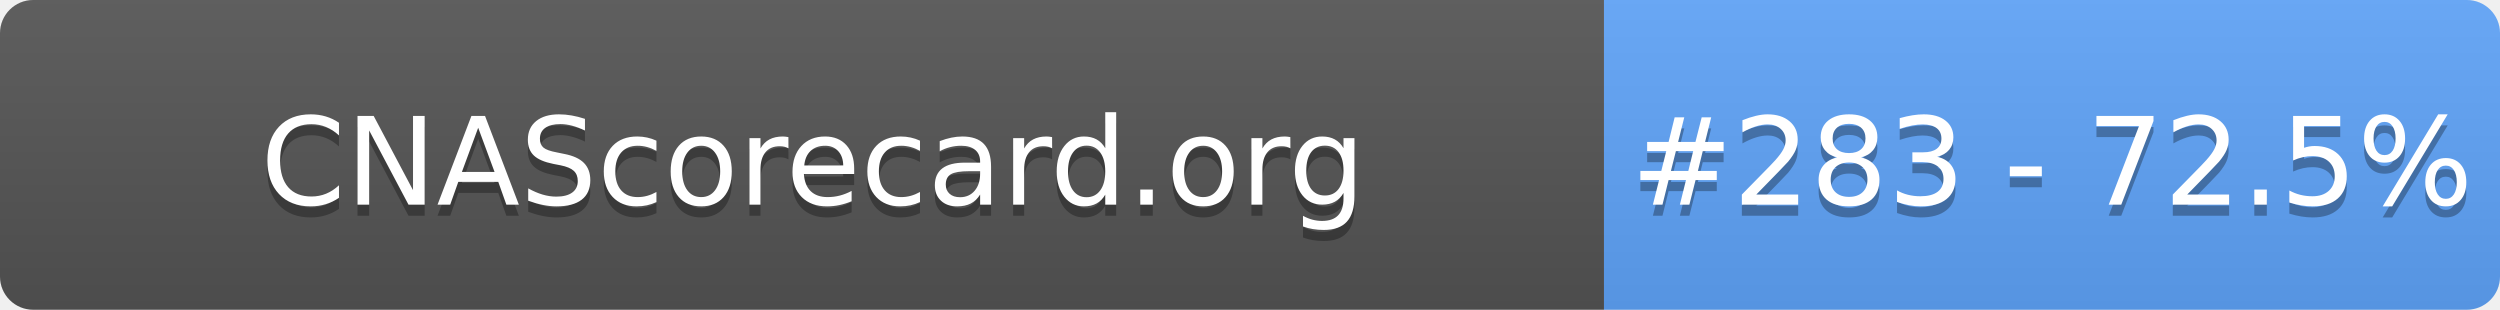
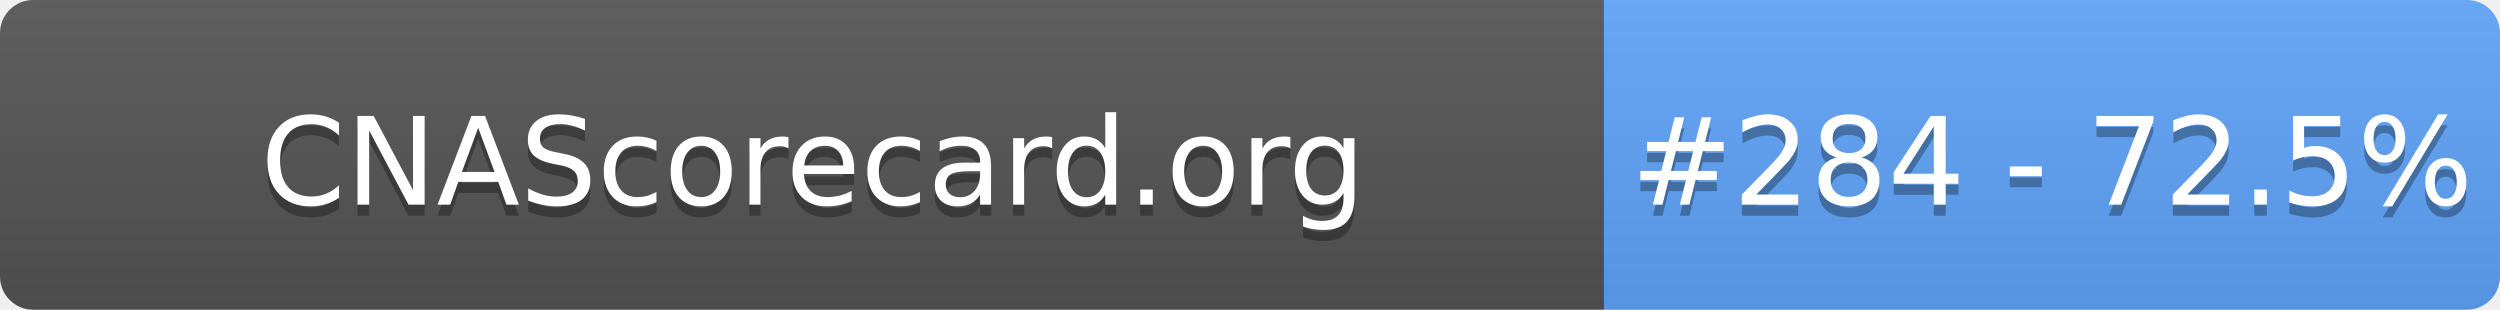
- <svg xmlns="http://www.w3.org/2000/svg" width="226" height="28" role="img" aria-label="CNAScorecard.org: #283 - 72.5%">
+ <svg xmlns="http://www.w3.org/2000/svg" width="226" height="28" role="img" aria-label="CNAScorecard.org: #284 - 72.5%">
  <linearGradient id="s" x2="0" y2="100%">
    <stop offset="0" stop-color="#bbb" stop-opacity=".1" />
    <stop offset="1" stop-opacity=".1" />
  </linearGradient>
  <clipPath id="r">
    <rect width="226" height="28" rx="3" fill="#fff" />
  </clipPath>
  <g clip-path="url(#r)">
    <rect width="145" height="28" fill="#555" />
    <rect x="145" width="81" height="28" fill="#60A5FA" />
    <rect width="226" height="28" fill="url(#s)" />
  </g>
  <g fill="#fff" text-anchor="middle" font-family="Verdana,Geneva,DejaVu Sans,sans-serif" text-rendering="geometricPrecision" font-size="110">
    <text aria-hidden="true" x="735" y="195" fill="#010101" fill-opacity=".3" transform="scale(.1)" textLength="1350">CNAScorecard.org</text>
    <text x="735" y="185" transform="scale(.1)" fill="#fff" textLength="1350">CNAScorecard.org</text>
-     <text aria-hidden="true" x="1855" y="195" fill="#010101" fill-opacity=".3" transform="scale(.1)" textLength="660">#283 - 72.5%</text>
-     <text x="1855" y="185" transform="scale(.1)" fill="#fff" textLength="660">#283 - 72.5%</text>
+     <text aria-hidden="true" x="1855" y="195" fill="#010101" fill-opacity=".3" transform="scale(.1)" textLength="660">#284 - 72.5%</text>
+     <text x="1855" y="185" transform="scale(.1)" fill="#fff" textLength="660">#284 - 72.5%</text>
  </g>
</svg>
